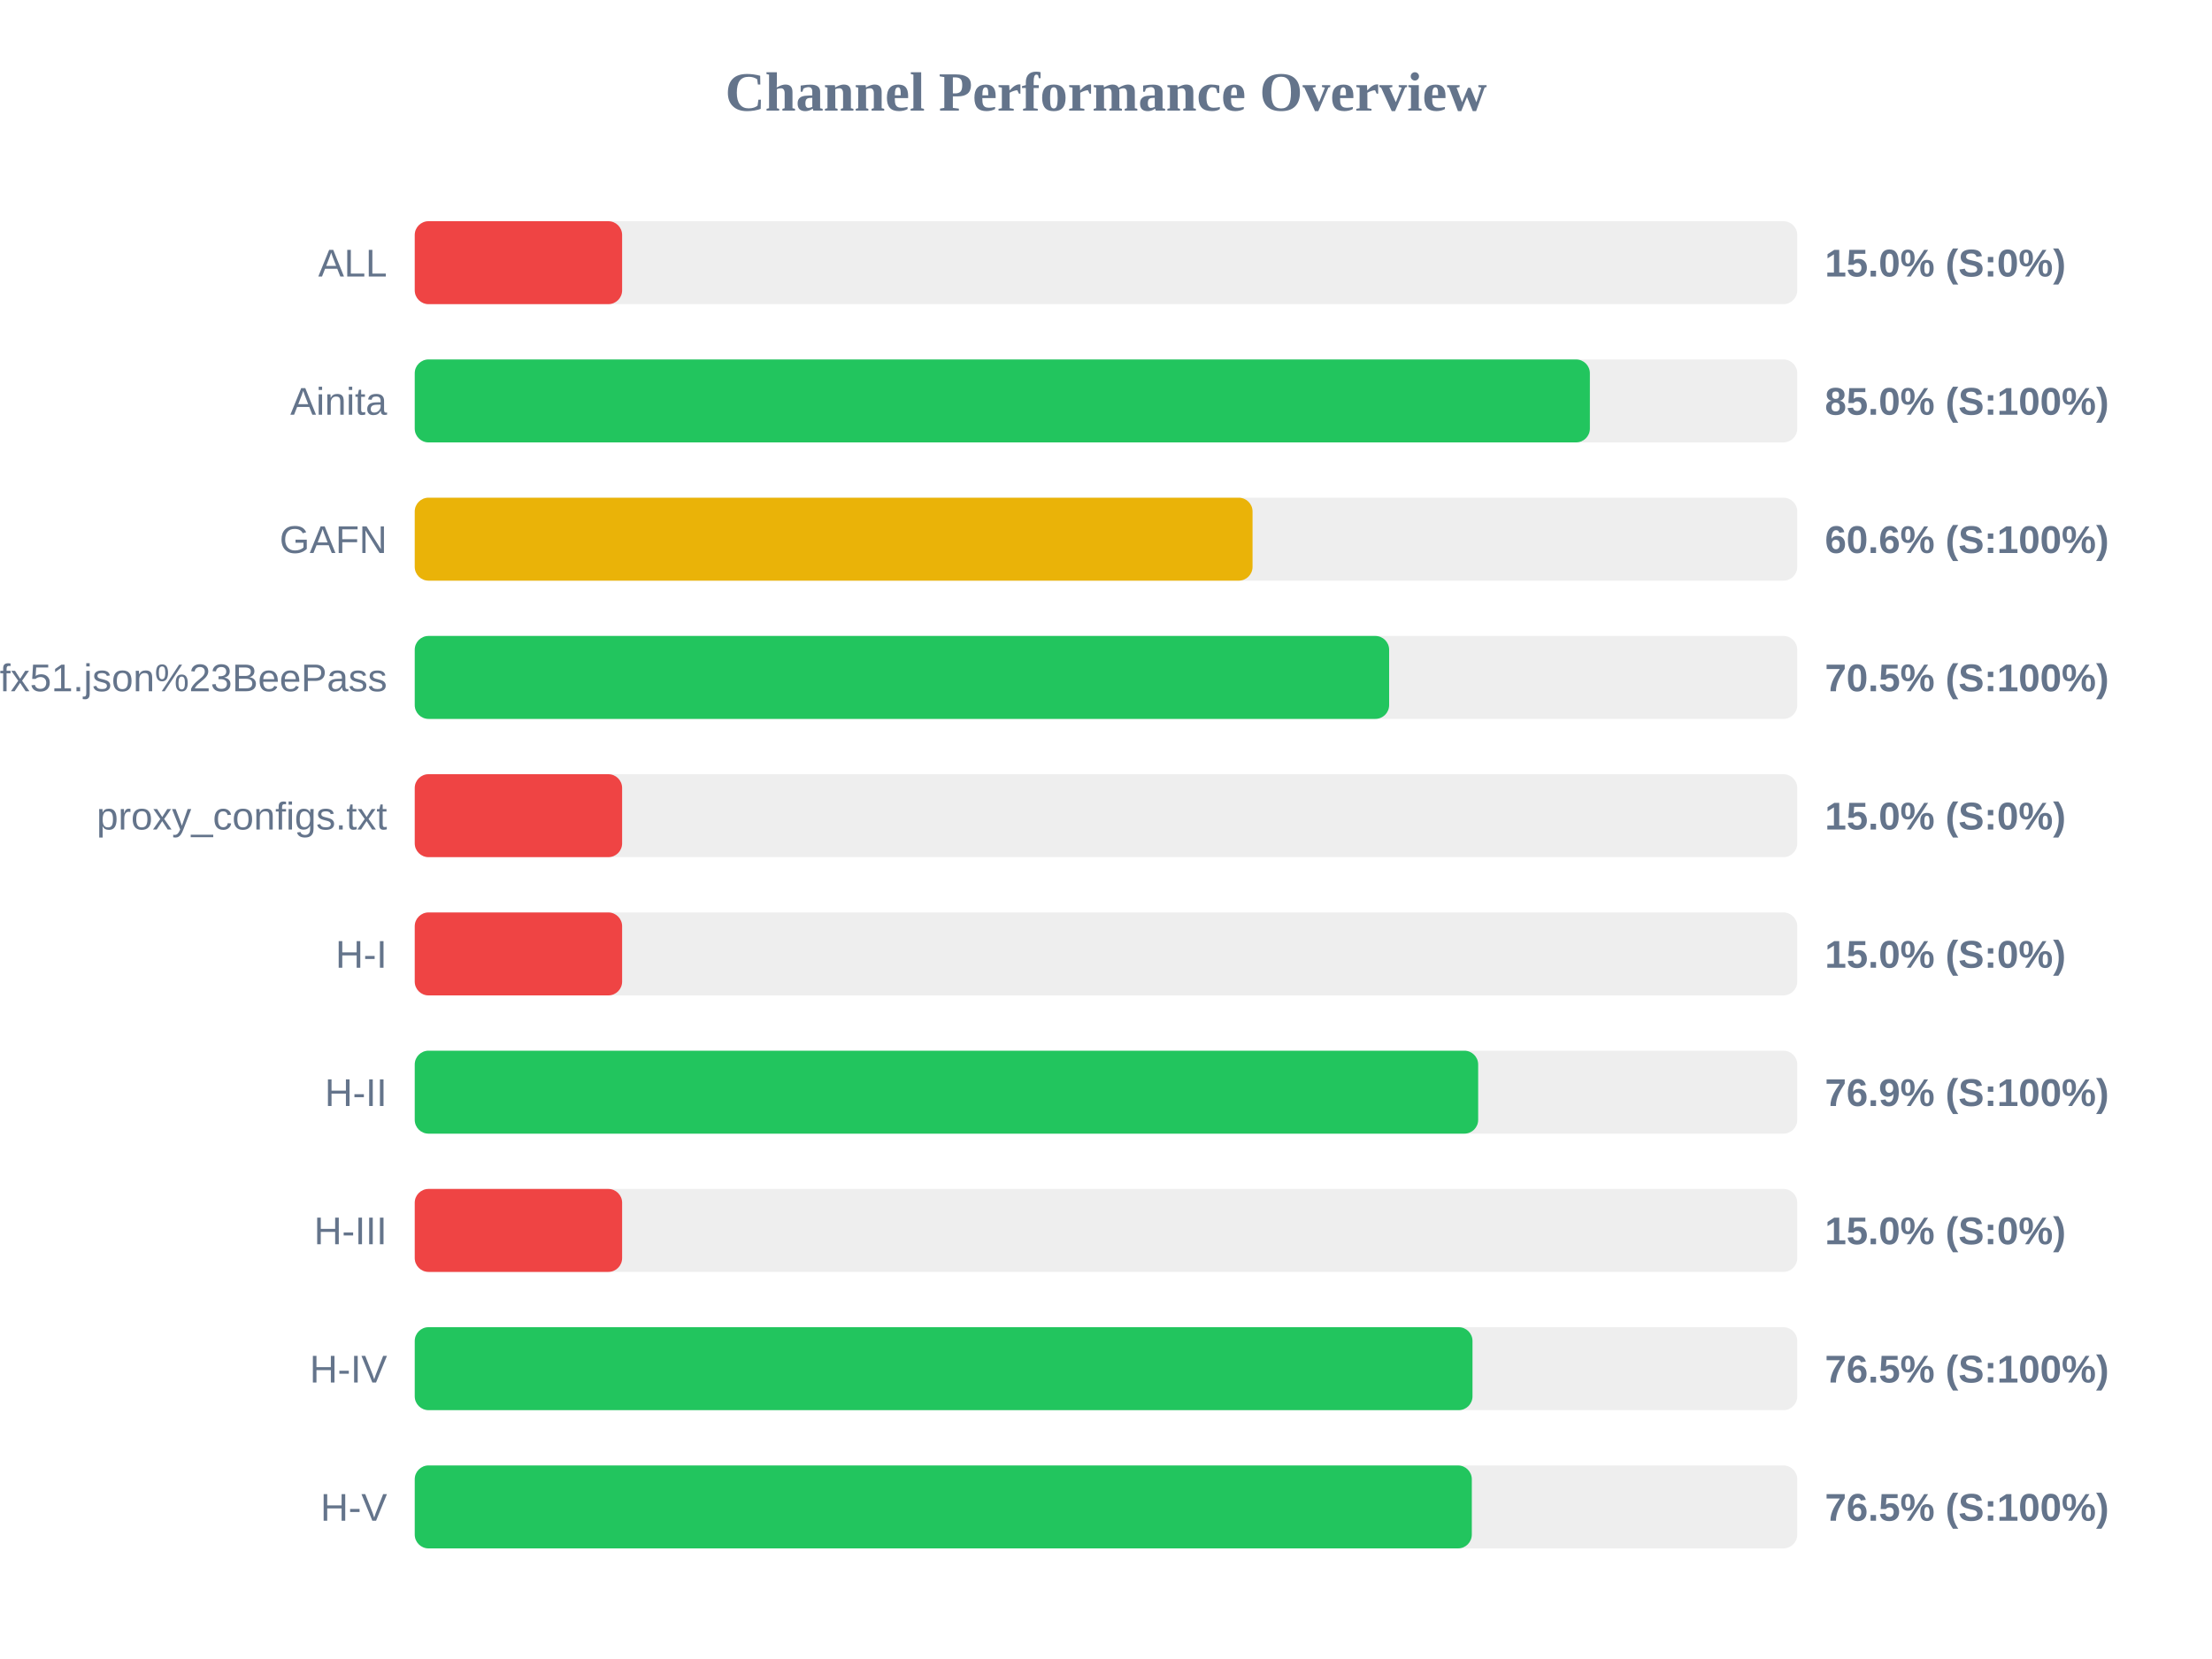
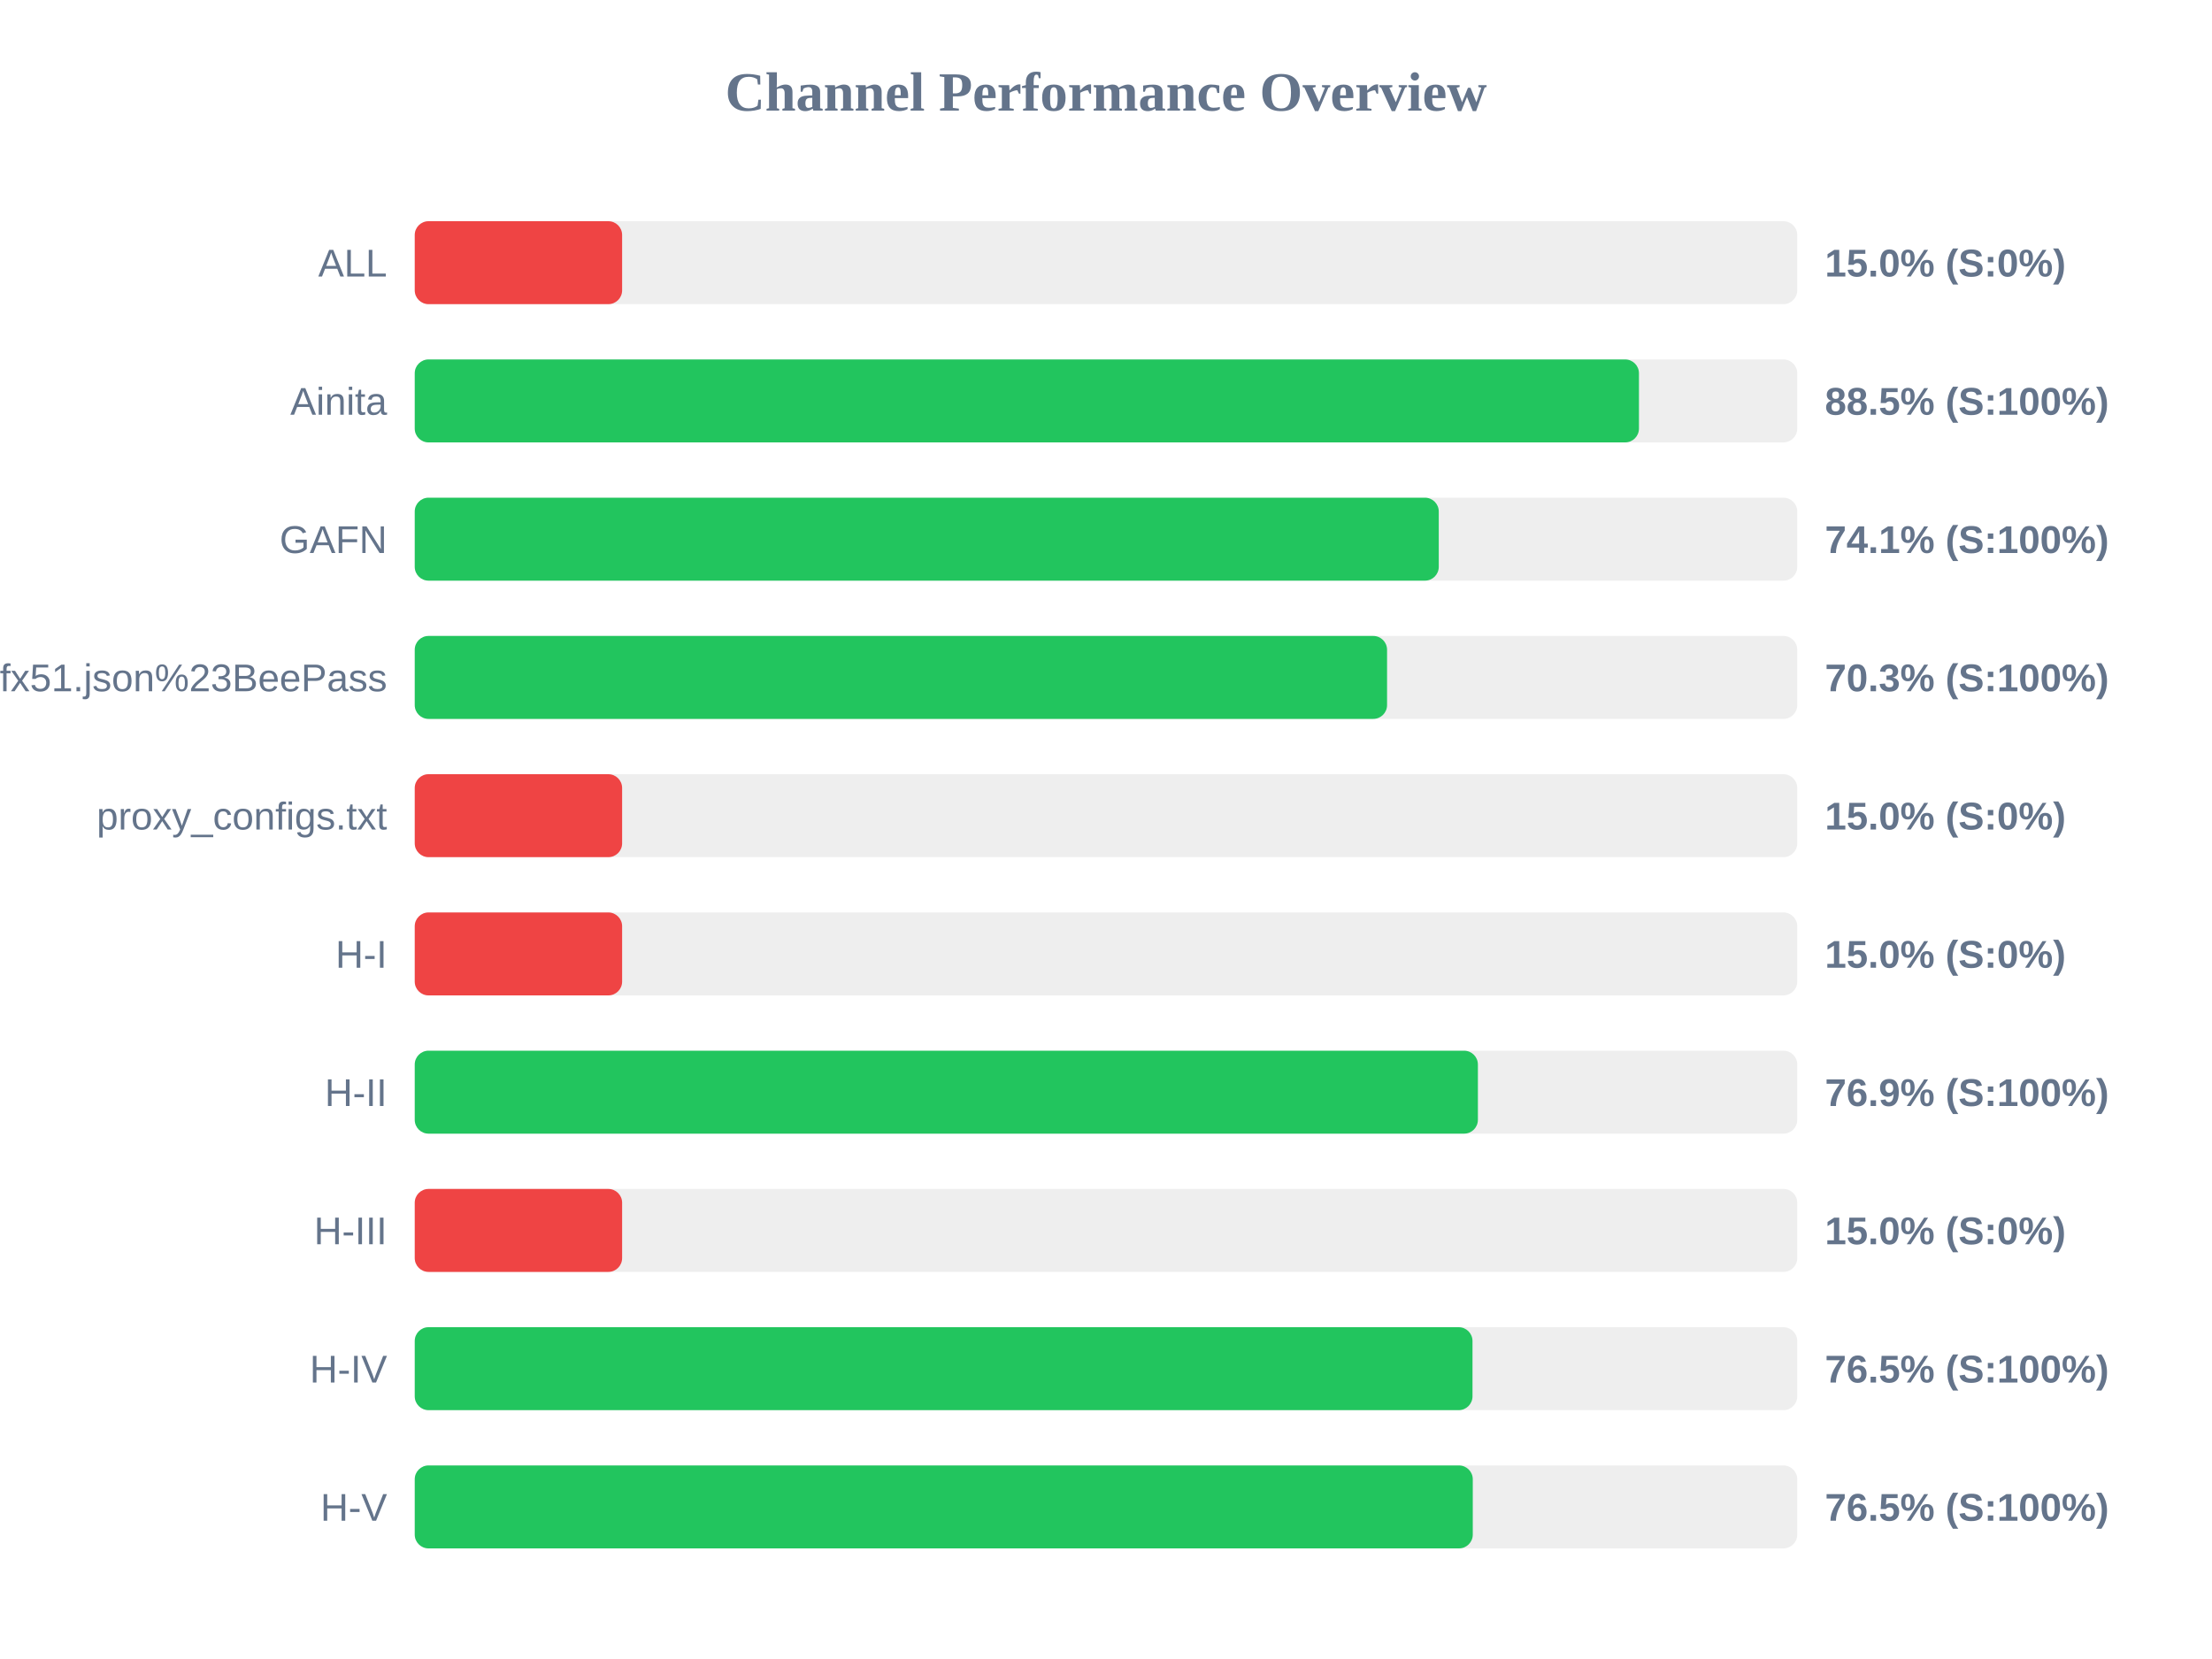
<svg xmlns="http://www.w3.org/2000/svg" width="800" height="600" version="1.1">
  <style>
        .row { font: 14px Arial; fill: #64748b; }
        .score { font: bold 14px Arial; fill: #64748b; }
    </style>
  <text x="400" y="40" text-anchor="middle" font-size="20px" font-weight="bold" fill="#64748b">Channel Performance Overview</text>
  <rect x="150" y="80" width="500" height="30" fill="#eee" rx="5" />
  <rect x="150" y="80" width="75.0" height="30" fill="#ef4444" rx="5" />
  <text x="140" y="100" text-anchor="end" class="row">ALL</text>
  <text x="660" y="100" text-anchor="start" class="score">15.0% (S:0%)</text>
  <rect x="150" y="130" width="500" height="30" fill="#eee" rx="5" />
-   <rect x="150" y="130" width="425.0" height="30" fill="#22c55e" rx="5" />
+   <rect x="150" y="130" width="442.75" height="30" fill="#22c55e" rx="5" />
  <text x="140" y="150" text-anchor="end" class="row">Ainita</text>
-   <text x="660" y="150" text-anchor="start" class="score">85.0% (S:100%)</text>
+   <text x="660" y="150" text-anchor="start" class="score">88.5% (S:100%)</text>
  <rect x="150" y="180" width="500" height="30" fill="#eee" rx="5" />
-   <rect x="150" y="180" width="303.0" height="30" fill="#eab308" rx="5" />
+   <rect x="150" y="180" width="370.35" height="30" fill="#22c55e" rx="5" />
  <text x="140" y="200" text-anchor="end" class="row">GAFN</text>
-   <text x="660" y="200" text-anchor="start" class="score">60.6% (S:100%)</text>
+   <text x="660" y="200" text-anchor="start" class="score">74.1% (S:100%)</text>
  <rect x="150" y="230" width="500" height="30" fill="#eee" rx="5" />
-   <rect x="150" y="230" width="352.4" height="30" fill="#22c55e" rx="5" />
+   <rect x="150" y="230" width="351.65" height="30" fill="#22c55e" rx="5" />
  <text x="140" y="250" text-anchor="end" class="row">sub?s=ssconf%3A%2F%2Fs3.amazonaws.com%2Fbeedynconprd%2Fzf38bv6oxi1nv3wfkpmxyfl8yj5fargza3foantoalu16vznl0ckxx7bgf1ufx51.json%23BeePass</text>
-   <text x="660" y="250" text-anchor="start" class="score">70.5% (S:100%)</text>
+   <text x="660" y="250" text-anchor="start" class="score">70.3% (S:100%)</text>
  <rect x="150" y="280" width="500" height="30" fill="#eee" rx="5" />
  <rect x="150" y="280" width="75.0" height="30" fill="#ef4444" rx="5" />
  <text x="140" y="300" text-anchor="end" class="row">proxy_configs.txt</text>
  <text x="660" y="300" text-anchor="start" class="score">15.0% (S:0%)</text>
  <rect x="150" y="330" width="500" height="30" fill="#eee" rx="5" />
  <rect x="150" y="330" width="75.0" height="30" fill="#ef4444" rx="5" />
  <text x="140" y="350" text-anchor="end" class="row">H-I</text>
  <text x="660" y="350" text-anchor="start" class="score">15.0% (S:0%)</text>
  <rect x="150" y="380" width="500" height="30" fill="#eee" rx="5" />
-   <rect x="150" y="380" width="384.6" height="30" fill="#22c55e" rx="5" />
+   <rect x="150" y="380" width="384.5" height="30" fill="#22c55e" rx="5" />
  <text x="140" y="400" text-anchor="end" class="row">H-II</text>
  <text x="660" y="400" text-anchor="start" class="score">76.9% (S:100%)</text>
  <rect x="150" y="430" width="500" height="30" fill="#eee" rx="5" />
  <rect x="150" y="430" width="75.0" height="30" fill="#ef4444" rx="5" />
  <text x="140" y="450" text-anchor="end" class="row">H-III</text>
  <text x="660" y="450" text-anchor="start" class="score">15.0% (S:0%)</text>
  <rect x="150" y="480" width="500" height="30" fill="#eee" rx="5" />
  <rect x="150" y="480" width="382.55" height="30" fill="#22c55e" rx="5" />
  <text x="140" y="500" text-anchor="end" class="row">H-IV</text>
  <text x="660" y="500" text-anchor="start" class="score">76.5% (S:100%)</text>
  <rect x="150" y="530" width="500" height="30" fill="#eee" rx="5" />
-   <rect x="150" y="530" width="382.3" height="30" fill="#22c55e" rx="5" />
+   <rect x="150" y="530" width="382.65" height="30" fill="#22c55e" rx="5" />
  <text x="140" y="550" text-anchor="end" class="row">H-V</text>
  <text x="660" y="550" text-anchor="start" class="score">76.5% (S:100%)</text>
</svg>
